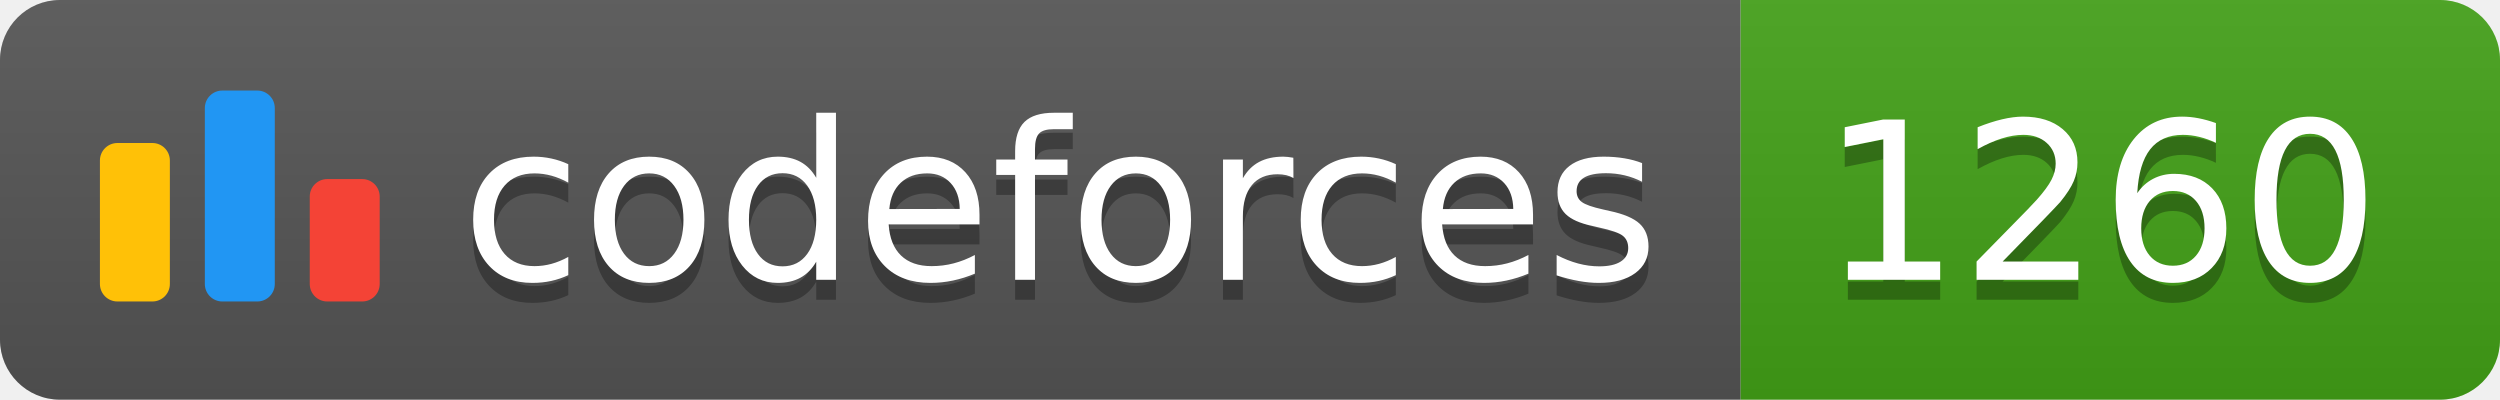
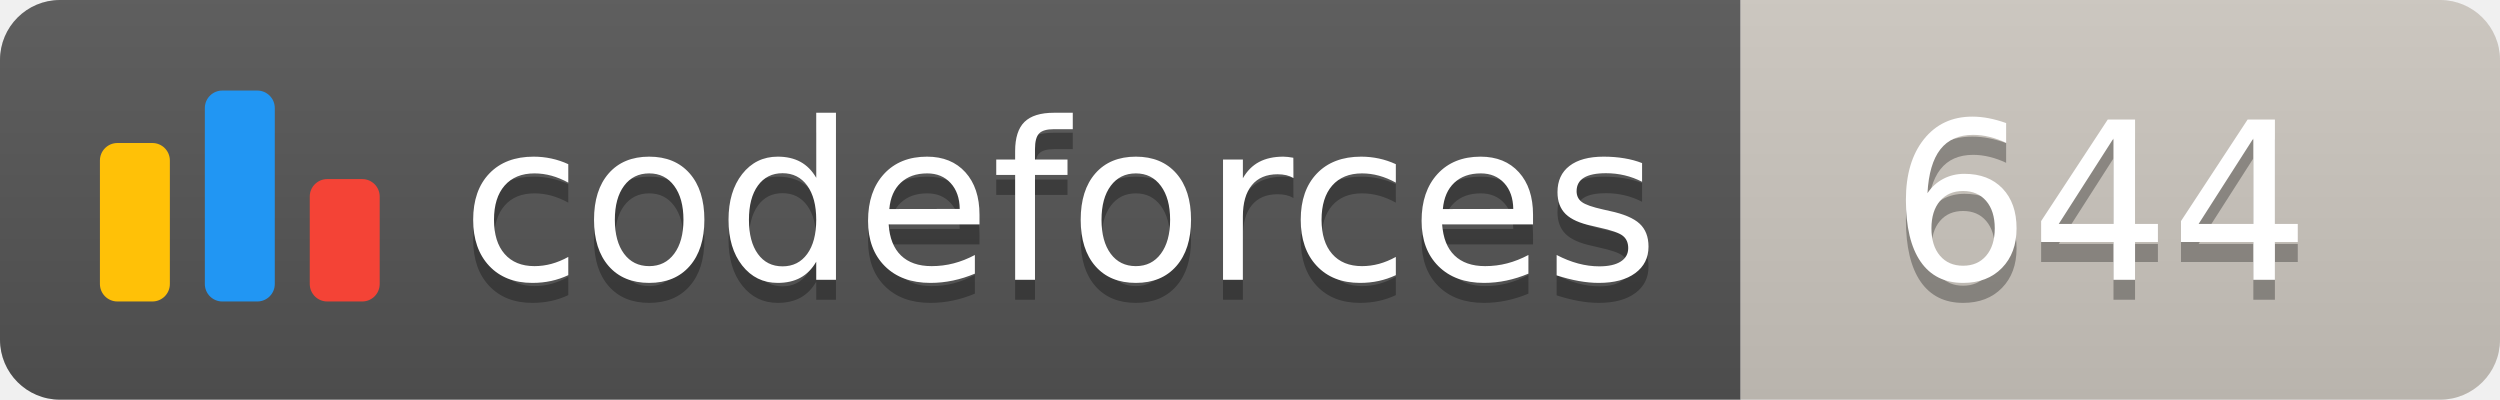
<svg xmlns="http://www.w3.org/2000/svg" width="125.1" height="20">
  <linearGradient id="smooth" x2="0" y2="100%">
    <stop offset="0" stop-color="#bbb" stop-opacity=".1" />
    <stop offset="1" stop-opacity=".1" />
  </linearGradient>
  <clipPath id="round">
    <rect width="125.1" height="20" rx="3" fill="#fff" />
  </clipPath>
  <g clip-path="url(#round)">
    <rect width="87.1" height="20" fill="#555" />
-     <rect x="87.1" width="38.0" height="20" fill="#43A217" />
+     <rect x="87.1" width="38.0" height="20" fill="#cec8c1" />
    <rect width="125.1" height="20" fill="url(#smooth)" />
  </g>
  <g fill="#fff" text-anchor="middle" font-family="DejaVu Sans,Verdana,Geneva,sans-serif" font-size="110">
    <svg x="5" y="3" class="logo" width="14" height="14" viewBox="0 0 32 25" fill="none">
      <rect y="6" width="8" height="18.125" rx="2" fill="#FFC107" />
      <rect x="24" y="10.125" width="8" height="14" rx="2" fill="#F44336" />
      <rect x="12" width="8" height="24.125" rx="2" fill="#2196F3" />
    </svg>
    <text x="530.5" y="150" fill="#010101" fill-opacity=".3" transform="scale(0.1)" textLength="601.0" lengthAdjust="spacing">codeforces
        </text>
    <text x="530.5" y="140" transform="scale(0.1)" textLength="601.0" lengthAdjust="spacing">codeforces</text>
-     <text x="1051.0" y="150" fill="#010101" fill-opacity=".3" transform="scale(0.1)" textLength="280.0" lengthAdjust="spacing">1260
+     <text x="1051.0" y="150" fill="#010101" fill-opacity=".3" transform="scale(0.1)" textLength="280.0" lengthAdjust="spacing">644
        </text>
-     <text x="1051.0" y="140" transform="scale(0.1)" textLength="280.0" lengthAdjust="spacing">1260</text>
+     <text x="1051.0" y="140" transform="scale(0.1)" textLength="280.0" lengthAdjust="spacing">644</text>
  </g>
</svg>
